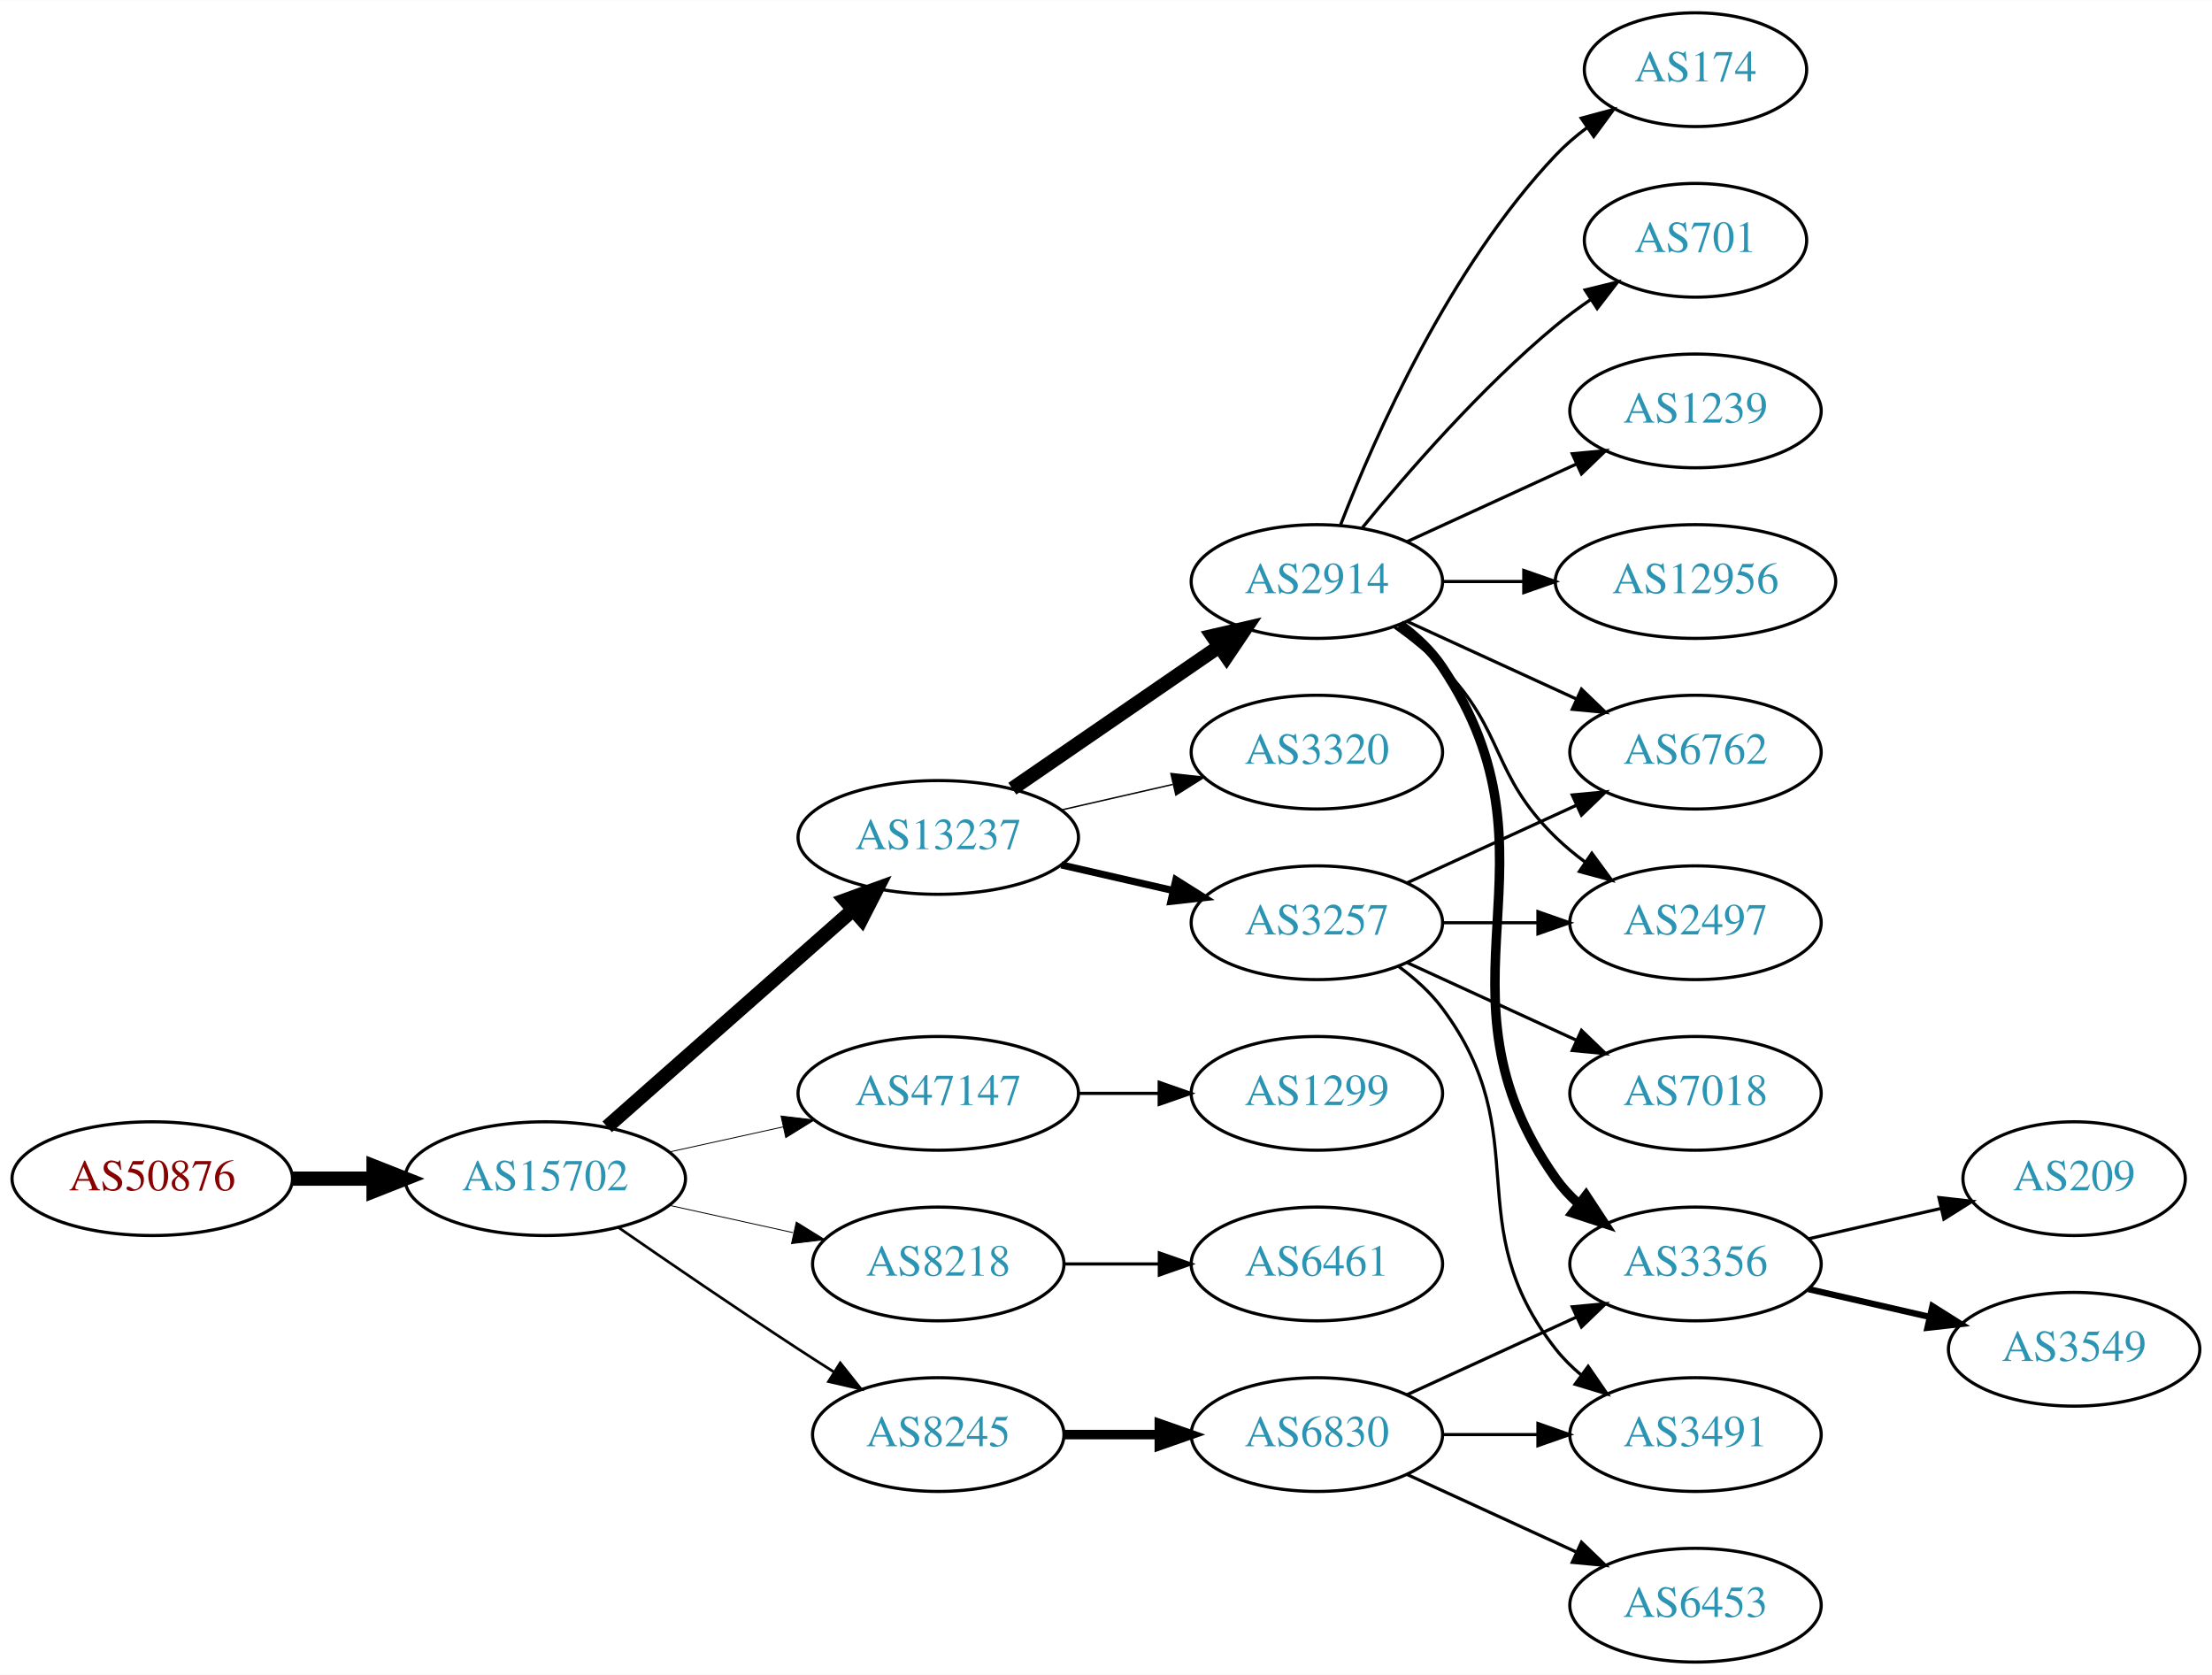
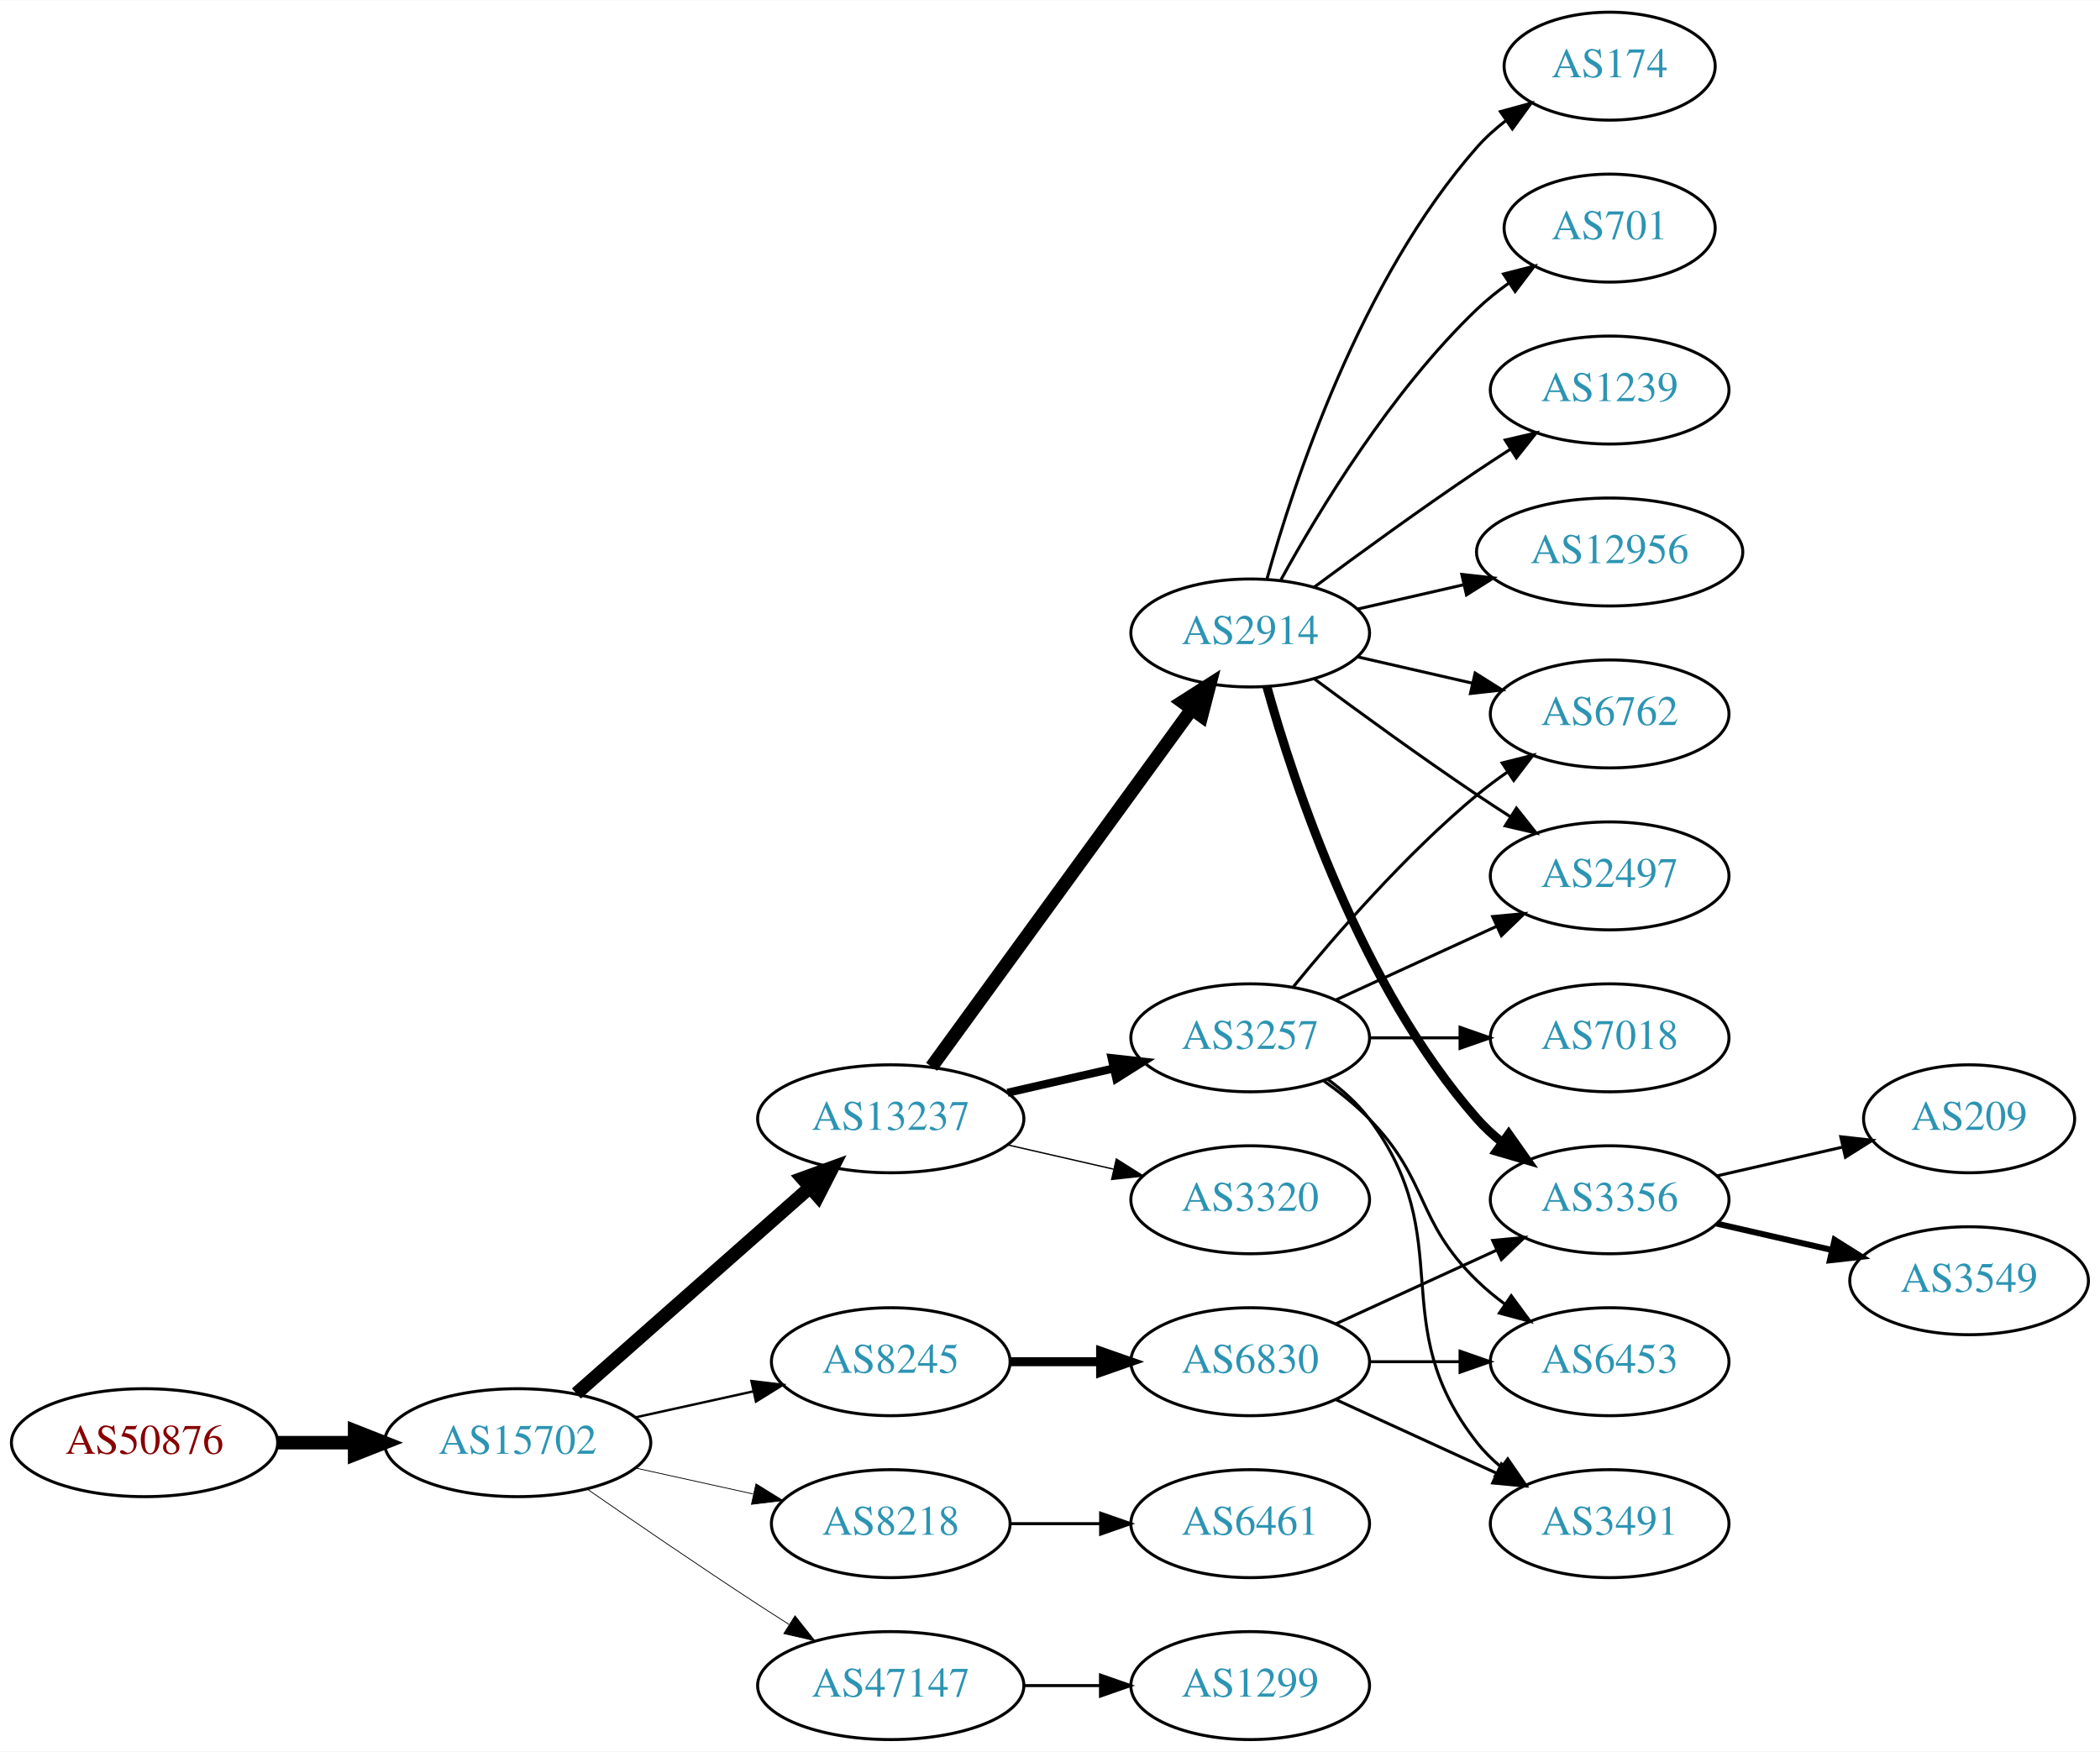
- <svg xmlns="http://www.w3.org/2000/svg" xmlns:xlink="http://www.w3.org/1999/xlink" width="700pt" height="530pt" viewBox="0.00 0.00 700.15 530.00">
-   <g id="graph0" class="graph" transform="scale(1 1) rotate(0) translate(4 526)">
-     <polygon fill="white" stroke="none" points="-4,4 -4,-526 696.155,-526 696.155,4 -4,4" />
+ <svg xmlns="http://www.w3.org/2000/svg" xmlns:xlink="http://www.w3.org/1999/xlink" width="700pt" height="584pt" viewBox="0.00 0.00 700.15 584.00">
+   <g id="graph0" class="graph" transform="scale(1 1) rotate(0) translate(4 580)">
+     <polygon fill="white" stroke="none" points="-4,4 -4,-580 696.155,-580 696.155,4 -4,4" />
    <g id="node1" class="node">
      <g id="a_node1">
        <a xlink:href="/asn/50876" xlink:title="AS50876 ~ Kopernikus IT Systems GmbH [AT]">
-           <ellipse fill="#ffffff" stroke="black" cx="44.196" cy="-153" rx="44.393" ry="18" />
-           <text text-anchor="middle" x="44.196" y="-149.3" font-family="Times,serif" font-size="14.00" fill="#880000">AS50876</text>
+           <ellipse fill="#ffffff" stroke="black" cx="44.196" cy="-99" rx="44.393" ry="18" />
+           <text text-anchor="middle" x="44.196" y="-95.3" font-family="Times,serif" font-size="14.00" fill="#880000">AS50876</text>
        </a>
      </g>
    </g>
    <g id="node2" class="node">
      <g id="a_node2">
        <a xlink:href="/asn/15702" xlink:title="AS15702 ~ Onstage Online GmbH [AT]">
-           <ellipse fill="#ffffff" stroke="black" cx="168.588" cy="-153" rx="44.393" ry="18" />
-           <text text-anchor="middle" x="168.588" y="-149.3" font-family="Times,serif" font-size="14.00" fill="#2c94b3">AS15702</text>
+           <ellipse fill="#ffffff" stroke="black" cx="168.588" cy="-99" rx="44.393" ry="18" />
+           <text text-anchor="middle" x="168.588" y="-95.3" font-family="Times,serif" font-size="14.00" fill="#2c94b3">AS15702</text>
        </a>
      </g>
    </g>
    <g id="edge1" class="edge">
-       <path fill="none" stroke="black" stroke-width="4.5" d="M88.692,-153C96.898,-153 105.569,-153 114.041,-153" />
-       <polygon fill="black" stroke="black" stroke-width="4.5" points="114.233,-156.938 124.233,-153 114.233,-149.063 114.233,-156.938" />
+       <path fill="none" stroke="black" stroke-width="4.5" d="M88.692,-99C96.898,-99 105.569,-99 114.041,-99" />
+       <polygon fill="black" stroke="black" stroke-width="4.5" points="114.233,-102.938 124.233,-99 114.233,-95.063 114.233,-102.938" />
    </g>
    <g id="node3" class="node">
      <g id="a_node3">
        <a xlink:href="/asn/13237" xlink:title="AS13237 ~ European Backbone of AS13237 [DE]">
-           <ellipse fill="#ffffff" stroke="black" cx="292.98" cy="-261" rx="44.393" ry="18" />
-           <text text-anchor="middle" x="292.98" y="-257.3" font-family="Times,serif" font-size="14.00" fill="#2c94b3">AS13237</text>
+           <ellipse fill="#ffffff" stroke="black" cx="292.98" cy="-207" rx="44.393" ry="18" />
+           <text text-anchor="middle" x="292.98" y="-203.3" font-family="Times,serif" font-size="14.00" fill="#2c94b3">AS13237</text>
        </a>
      </g>
    </g>
    <g id="edge2" class="edge">
-       <path fill="none" stroke="black" stroke-width="4.5" d="M188.177,-169.403C208.875,-187.667 242.481,-217.322 265.826,-237.921" />
-       <polygon fill="black" stroke="black" stroke-width="4.5" points="263.514,-241.133 273.618,-244.797 268.725,-235.228 263.514,-241.133" />
+       <path fill="none" stroke="black" stroke-width="4.5" d="M188.177,-115.403C208.875,-133.667 242.481,-163.322 265.826,-183.921" />
+       <polygon fill="black" stroke="black" stroke-width="4.5" points="263.514,-187.133 273.618,-190.797 268.725,-181.228 263.514,-187.133" />
    </g>
    <g id="node4" class="node">
      <g id="a_node4">
-         <a xlink:href="/asn/47147" xlink:title="AS47147 ~ ANEXIA Internetdienstleistungs GmbH [AT]">
-           <ellipse fill="#ffffff" stroke="black" cx="292.98" cy="-180" rx="44.393" ry="18" />
-           <text text-anchor="middle" x="292.98" y="-176.3" font-family="Times,serif" font-size="14.00" fill="#2c94b3">AS47147</text>
+         <a xlink:href="/asn/8218" xlink:title="AS8218 ~ legacy Neotelecoms [FR]">
+           <ellipse fill="#ffffff" stroke="black" cx="292.98" cy="-72" rx="39.794" ry="18" />
+           <text text-anchor="middle" x="292.98" y="-68.3" font-family="Times,serif" font-size="14.00" fill="#2c94b3">AS8218</text>
        </a>
      </g>
    </g>
    <g id="edge3" class="edge">
-       <path fill="none" stroke="black" stroke-width="0.281" d="M207.978,-161.469C219.37,-163.982 231.993,-166.767 243.917,-169.397" />
-       <polygon fill="black" stroke="black" stroke-width="0.281" points="243.208,-172.825 253.727,-171.561 244.716,-165.989 243.208,-172.825" />
+       <path fill="none" stroke="black" stroke-width="0.265" d="M207.978,-90.531C220.369,-87.798 234.216,-84.743 247.036,-81.915" />
+       <polygon fill="black" stroke="black" stroke-width="0.265" points="248.04,-85.278 257.051,-79.706 246.532,-78.442 248.04,-85.278" />
    </g>
    <g id="node5" class="node">
      <g id="a_node5">
-         <a xlink:href="/asn/8218" xlink:title="AS8218 ~ legacy Neotelecoms [FR]">
-           <ellipse fill="#ffffff" stroke="black" cx="292.98" cy="-126" rx="39.794" ry="18" />
-           <text text-anchor="middle" x="292.98" y="-122.3" font-family="Times,serif" font-size="14.00" fill="#2c94b3">AS8218</text>
+         <a xlink:href="/asn/47147" xlink:title="AS47147 ~ ANEXIA Internetdienstleistungs GmbH [AT]">
+           <ellipse fill="#ffffff" stroke="black" cx="292.98" cy="-18" rx="44.393" ry="18" />
+           <text text-anchor="middle" x="292.98" y="-14.3" font-family="Times,serif" font-size="14.00" fill="#2c94b3">AS47147</text>
        </a>
      </g>
    </g>
    <g id="edge4" class="edge">
-       <path fill="none" stroke="black" stroke-width="0.281" d="M207.978,-144.531C220.369,-141.798 234.216,-138.743 247.036,-135.915" />
-       <polygon fill="black" stroke="black" stroke-width="0.281" points="248.04,-139.278 257.051,-133.705 246.532,-132.442 248.04,-139.278" />
+       <path fill="none" stroke="black" stroke-width="0.265" d="M191.619,-83.633C207.421,-72.695 229.278,-57.739 248.784,-45 252.105,-42.831 255.587,-40.594 259.074,-38.379" />
+       <polygon fill="black" stroke="black" stroke-width="0.265" points="261.063,-41.262 267.656,-32.968 257.33,-35.34 261.063,-41.262" />
    </g>
    <g id="node6" class="node">
      <g id="a_node6">
        <a xlink:href="/asn/8245" xlink:title="AS8245 ~ Video-Broadcast GmbH [AT]">
-           <ellipse fill="#ffffff" stroke="black" cx="292.98" cy="-72" rx="39.794" ry="18" />
-           <text text-anchor="middle" x="292.98" y="-68.3" font-family="Times,serif" font-size="14.00" fill="#2c94b3">AS8245</text>
+           <ellipse fill="#ffffff" stroke="black" cx="292.98" cy="-126" rx="39.794" ry="18" />
+           <text text-anchor="middle" x="292.98" y="-122.3" font-family="Times,serif" font-size="14.00" fill="#2c94b3">AS8245</text>
        </a>
      </g>
    </g>
    <g id="edge5" class="edge">
-       <path fill="none" stroke="black" stroke-width="0.844" d="M191.619,-137.633C207.421,-126.695 229.278,-111.739 248.784,-99 252.366,-96.661 256.137,-94.241 259.897,-91.856" />
-       <polygon fill="black" stroke="black" stroke-width="0.844" points="261.959,-94.693 268.558,-86.404 258.23,-88.769 261.959,-94.693" />
+       <path fill="none" stroke="black" stroke-width="0.794" d="M207.978,-107.469C220.369,-110.202 234.216,-113.257 247.036,-116.085" />
+       <polygon fill="black" stroke="black" stroke-width="0.794" points="246.532,-119.558 257.051,-118.295 248.04,-112.722 246.532,-119.558" />
    </g>
    <g id="node7" class="node">
      <g id="a_node7">
-         <a xlink:href="/asn/2914" xlink:title="AS2914 ~ NTT America, Inc. [US]">
-           <ellipse fill="#ffffff" stroke="black" cx="412.823" cy="-342" rx="39.794" ry="18" />
-           <text text-anchor="middle" x="412.823" y="-338.3" font-family="Times,serif" font-size="14.00" fill="#2c94b3">AS2914</text>
-         </a>
-       </g>
-     </g>
-     <g id="edge6" class="edge">
-       <path fill="none" stroke="black" stroke-width="4.5" d="M316.423,-276.426C335.004,-289.198 361.565,-307.455 381.945,-321.463" />
-       <polygon fill="black" stroke="black" stroke-width="4.5" points="379.788,-324.758 390.259,-327.178 384.249,-318.269 379.788,-324.758" />
-     </g>
-     <g id="node8" class="node">
-       <g id="a_node8">
-         <a xlink:href="/asn/3320" xlink:title="AS3320 ~ DTAG [DE]">
-           <ellipse fill="#ffffff" stroke="black" cx="412.823" cy="-288" rx="39.794" ry="18" />
-           <text text-anchor="middle" x="412.823" y="-284.3" font-family="Times,serif" font-size="14.00" fill="#2c94b3">AS3320</text>
-         </a>
-       </g>
-     </g>
-     <g id="edge7" class="edge">
-       <path fill="none" stroke="black" stroke-width="0.45" d="M331.915,-269.692C343.156,-272.267 355.568,-275.111 367.192,-277.774" />
-       <polygon fill="black" stroke="black" stroke-width="0.45" points="366.624,-281.235 377.153,-280.057 368.188,-274.412 366.624,-281.235" />
-     </g>
-     <g id="node9" class="node">
-       <g id="a_node9">
        <a xlink:href="/asn/3257" xlink:title="AS3257 ~ GTT [DE]">
          <ellipse fill="#ffffff" stroke="black" cx="412.823" cy="-234" rx="39.794" ry="18" />
          <text text-anchor="middle" x="412.823" y="-230.3" font-family="Times,serif" font-size="14.00" fill="#2c94b3">AS3257</text>
        </a>
      </g>
    </g>
+     <g id="edge6" class="edge">
+       <path fill="none" stroke="black" stroke-width="2.7" d="M331.915,-215.692C343.156,-218.267 355.568,-221.111 367.192,-223.774" />
+       <polygon fill="black" stroke="black" stroke-width="2.7" points="366.624,-227.235 377.153,-226.057 368.188,-220.412 366.624,-227.235" />
+     </g>
+     <g id="node8" class="node">
+       <g id="a_node8">
+         <a xlink:href="/asn/2914" xlink:title="AS2914 ~ NTT America, Inc. [US]">
+           <ellipse fill="#ffffff" stroke="black" cx="412.823" cy="-369" rx="39.794" ry="18" />
+           <text text-anchor="middle" x="412.823" y="-365.3" font-family="Times,serif" font-size="14.00" fill="#2c94b3">AS2914</text>
+         </a>
+       </g>
+     </g>
+     <g id="edge7" class="edge">
+       <path fill="none" stroke="black" stroke-width="4.5" d="M306.592,-224.337C327.412,-252.96 369.075,-310.233 393.264,-343.486" />
+       <polygon fill="black" stroke="black" stroke-width="4.5" points="390.236,-346.017 399.302,-351.788 396.604,-341.385 390.236,-346.017" />
+     </g>
+     <g id="node9" class="node">
+       <g id="a_node9">
+         <a xlink:href="/asn/3320" xlink:title="AS3320 ~ DTAG [DE]">
+           <ellipse fill="#ffffff" stroke="black" cx="412.823" cy="-180" rx="39.794" ry="18" />
+           <text text-anchor="middle" x="412.823" y="-176.3" font-family="Times,serif" font-size="14.00" fill="#2c94b3">AS3320</text>
+         </a>
+       </g>
+     </g>
    <g id="edge8" class="edge">
-       <path fill="none" stroke="black" stroke-width="2.25" d="M331.915,-252.308C343.156,-249.733 355.568,-246.889 367.192,-244.226" />
-       <polygon fill="black" stroke="black" stroke-width="2.25" points="368.188,-247.588 377.153,-241.943 366.624,-240.765 368.188,-247.588" />
+       <path fill="none" stroke="black" stroke-width="0.45" d="M331.915,-198.308C343.156,-195.733 355.568,-192.889 367.192,-190.226" />
+       <polygon fill="black" stroke="black" stroke-width="0.45" points="368.188,-193.588 377.153,-187.943 366.624,-186.765 368.188,-193.588" />
+     </g>
+     <g id="node20" class="node">
+       <g id="a_node20">
+         <a xlink:href="/asn/6461" xlink:title="AS6461 ~ Zayo Bandwidth [US]">
+           <ellipse fill="#ffffff" stroke="black" cx="412.823" cy="-72" rx="39.794" ry="18" />
+           <text text-anchor="middle" x="412.823" y="-68.3" font-family="Times,serif" font-size="14.00" fill="#2c94b3">AS6461</text>
+         </a>
+       </g>
+     </g>
+     <g id="edge21" class="edge">
+       <path fill="none" stroke="black" d="M332.893,-72C342.446,-72 352.796,-72 362.759,-72" />
+       <polygon fill="black" stroke="black" points="362.951,-75.5 372.951,-72 362.951,-68.5 362.951,-75.5" />
+     </g>
+     <g id="node23" class="node">
+       <g id="a_node23">
+         <a xlink:href="/asn/1299" xlink:title="AS1299 ~ Telia Carrier [EU]">
+           <ellipse fill="#ffffff" stroke="black" cx="412.823" cy="-18" rx="39.794" ry="18" />
+           <text text-anchor="middle" x="412.823" y="-14.3" font-family="Times,serif" font-size="14.00" fill="#2c94b3">AS1299</text>
+         </a>
+       </g>
+     </g>
+     <g id="edge24" class="edge">
+       <path fill="none" stroke="black" d="M337.191,-18C345.504,-18 354.267,-18 362.749,-18" />
+       <polygon fill="black" stroke="black" points="362.908,-21.5 372.908,-18 362.908,-14.5 362.908,-21.5" />
+     </g>
+     <g id="node24" class="node">
+       <g id="a_node24">
+         <a xlink:href="/asn/6830" xlink:title="AS6830 ~ LGI-UPC [AT]">
+           <ellipse fill="#ffffff" stroke="black" cx="412.823" cy="-126" rx="39.794" ry="18" />
+           <text text-anchor="middle" x="412.823" y="-122.3" font-family="Times,serif" font-size="14.00" fill="#2c94b3">AS6830</text>
+         </a>
+       </g>
+     </g>
+     <g id="edge25" class="edge">
+       <path fill="none" stroke="black" stroke-width="3" d="M332.893,-126C342.446,-126 352.796,-126 362.759,-126" />
+       <polygon fill="black" stroke="black" stroke-width="3" points="362.951,-129.5 372.951,-126 362.951,-122.5 362.951,-129.5" />
+     </g>
+     <g id="node14" class="node">
+       <g id="a_node14">
+         <a xlink:href="/asn/6762" xlink:title="AS6762 ~ TELECOM ITALIA SPARKLE S.p.A. [IT]">
+           <ellipse fill="#ffffff" stroke="black" cx="532.666" cy="-342" rx="39.794" ry="18" />
+           <text text-anchor="middle" x="532.666" y="-338.3" font-family="Times,serif" font-size="14.00" fill="#2c94b3">AS6762</text>
+         </a>
+       </g>
+     </g>
+     <g id="edge20" class="edge">
+       <path fill="none" stroke="black" d="M427.242,-251.065C441.357,-268.375 464.771,-295.345 488.469,-315 491.686,-317.668 495.186,-320.27 498.757,-322.741" />
+       <polygon fill="black" stroke="black" points="496.835,-325.666 507.113,-328.236 500.68,-319.817 496.835,-325.666" />
+     </g>
+     <g id="node16" class="node">
+       <g id="a_node16">
+         <a xlink:href="/asn/2497" xlink:title="AS2497 ~ Internet Initiative Japan Inc. [JP]">
+           <ellipse fill="#ffffff" stroke="black" cx="532.666" cy="-288" rx="39.794" ry="18" />
+           <text text-anchor="middle" x="532.666" y="-284.3" font-family="Times,serif" font-size="14.00" fill="#2c94b3">AS2497</text>
+         </a>
+       </g>
+     </g>
+     <g id="edge16" class="edge">
+       <path fill="none" stroke="black" d="M441.452,-246.661C457.409,-253.973 477.679,-263.261 494.962,-271.181" />
+       <polygon fill="black" stroke="black" points="493.661,-274.435 504.21,-275.419 496.577,-268.071 493.661,-274.435" />
    </g>
    <g id="node17" class="node">
      <g id="a_node17">
-         <a xlink:href="/asn/1299" xlink:title="AS1299 ~ Telia Carrier [EU]">
-           <ellipse fill="#ffffff" stroke="black" cx="412.823" cy="-180" rx="39.794" ry="18" />
-           <text text-anchor="middle" x="412.823" y="-176.3" font-family="Times,serif" font-size="14.00" fill="#2c94b3">AS1299</text>
-         </a>
-       </g>
-     </g>
-     <g id="edge16" class="edge">
-       <path fill="none" stroke="black" d="M337.191,-180C345.504,-180 354.267,-180 362.749,-180" />
-       <polygon fill="black" stroke="black" points="362.908,-183.5 372.908,-180 362.908,-176.5 362.908,-183.5" />
-     </g>
-     <g id="node22" class="node">
-       <g id="a_node22">
-         <a xlink:href="/asn/6461" xlink:title="AS6461 ~ Zayo Bandwidth [US]">
-           <ellipse fill="#ffffff" stroke="black" cx="412.823" cy="-126" rx="39.794" ry="18" />
-           <text text-anchor="middle" x="412.823" y="-122.3" font-family="Times,serif" font-size="14.00" fill="#2c94b3">AS6461</text>
-         </a>
-       </g>
-     </g>
-     <g id="edge23" class="edge">
-       <path fill="none" stroke="black" d="M332.893,-126C342.446,-126 352.796,-126 362.759,-126" />
-       <polygon fill="black" stroke="black" points="362.951,-129.5 372.951,-126 362.951,-122.5 362.951,-129.5" />
-     </g>
-     <g id="node23" class="node">
-       <g id="a_node23">
-         <a xlink:href="/asn/6830" xlink:title="AS6830 ~ LGI-UPC [AT]">
-           <ellipse fill="#ffffff" stroke="black" cx="412.823" cy="-72" rx="39.794" ry="18" />
-           <text text-anchor="middle" x="412.823" y="-68.3" font-family="Times,serif" font-size="14.00" fill="#2c94b3">AS6830</text>
-         </a>
-       </g>
-     </g>
-     <g id="edge24" class="edge">
-       <path fill="none" stroke="black" stroke-width="3" d="M332.893,-72C342.446,-72 352.796,-72 362.759,-72" />
-       <polygon fill="black" stroke="black" stroke-width="3" points="362.951,-75.5 372.951,-72 362.951,-68.5 362.951,-75.5" />
+         <a xlink:href="/asn/6453" xlink:title="AS6453 ~ TATA COMMUNICATIONS (AMERICA) INC [US]">
+           <ellipse fill="#ffffff" stroke="black" cx="532.666" cy="-126" rx="39.794" ry="18" />
+           <text text-anchor="middle" x="532.666" y="-122.3" font-family="Times,serif" font-size="14.00" fill="#2c94b3">AS6453</text>
+         </a>
+       </g>
+     </g>
+     <g id="edge17" class="edge">
+       <path fill="none" stroke="black" d="M437.417,-219.611C442.673,-215.852 448.005,-211.563 452.469,-207 472.642,-186.383 467.776,-173.094 488.469,-153 491.315,-150.237 494.488,-147.614 497.789,-145.166" />
+       <polygon fill="black" stroke="black" points="499.854,-147.994 506.136,-139.462 495.905,-142.214 499.854,-147.994" />
+     </g>
+     <g id="node18" class="node">
+       <g id="a_node18">
+         <a xlink:href="/asn/3491" xlink:title="AS3491 ~ PCCW Global, Inc. [US]">
+           <ellipse fill="#ffffff" stroke="black" cx="532.666" cy="-72" rx="39.794" ry="18" />
+           <text text-anchor="middle" x="532.666" y="-68.3" font-family="Times,serif" font-size="14.00" fill="#2c94b3">AS3491</text>
+         </a>
+       </g>
+     </g>
+     <g id="edge18" class="edge">
+       <path fill="none" stroke="black" d="M438.754,-220.118C443.83,-216.389 448.748,-211.984 452.469,-207 482.741,-166.458 457.171,-138.754 488.469,-99 490.794,-96.047 493.538,-93.33 496.497,-90.853" />
+       <polygon fill="black" stroke="black" points="498.69,-93.585 504.694,-84.855 494.557,-87.936 498.69,-93.585" />
+     </g>
+     <g id="node19" class="node">
+       <g id="a_node19">
+         <a xlink:href="/asn/7018" xlink:title="AS7018 ~ AT&amp;T Services, Inc. [US]">
+           <ellipse fill="#ffffff" stroke="black" cx="532.666" cy="-234" rx="39.794" ry="18" />
+           <text text-anchor="middle" x="532.666" y="-230.3" font-family="Times,serif" font-size="14.00" fill="#2c94b3">AS7018</text>
+         </a>
+       </g>
+     </g>
+     <g id="edge19" class="edge">
+       <path fill="none" stroke="black" d="M452.736,-234C462.289,-234 472.639,-234 482.601,-234" />
+       <polygon fill="black" stroke="black" points="482.794,-237.5 492.794,-234 482.794,-230.5 482.794,-237.5" />
    </g>
    <g id="node10" class="node">
      <g id="a_node10">
        <a xlink:href="/asn/1239" xlink:title="AS1239 ~ Sprint [US]">
-           <ellipse fill="#ffffff" stroke="black" cx="532.666" cy="-396" rx="39.794" ry="18" />
-           <text text-anchor="middle" x="532.666" y="-392.3" font-family="Times,serif" font-size="14.00" fill="#2c94b3">AS1239</text>
+           <ellipse fill="#ffffff" stroke="black" cx="532.666" cy="-450" rx="39.794" ry="18" />
+           <text text-anchor="middle" x="532.666" y="-446.3" font-family="Times,serif" font-size="14.00" fill="#2c94b3">AS1239</text>
        </a>
      </g>
    </g>
    <g id="edge9" class="edge">
-       <path fill="none" stroke="black" d="M441.452,-354.661C457.409,-361.973 477.679,-371.261 494.962,-379.181" />
-       <polygon fill="black" stroke="black" points="493.661,-382.435 504.21,-383.419 496.577,-376.071 493.661,-382.435" />
+       <path fill="none" stroke="black" d="M434.153,-384.277C449.016,-395.304 469.76,-410.407 488.469,-423 492.018,-425.389 495.769,-427.839 499.517,-430.242" />
+       <polygon fill="black" stroke="black" points="497.843,-433.325 508.166,-435.712 501.585,-427.409 497.843,-433.325" />
    </g>
    <g id="node11" class="node">
      <g id="a_node11">
        <a xlink:href="/asn/12956" xlink:title="AS12956 ~ TELXIUS [ES]">
-           <ellipse fill="#ffffff" stroke="black" cx="532.666" cy="-342" rx="44.393" ry="18" />
-           <text text-anchor="middle" x="532.666" y="-338.3" font-family="Times,serif" font-size="14.00" fill="#2c94b3">AS12956</text>
+           <ellipse fill="#ffffff" stroke="black" cx="532.666" cy="-396" rx="44.393" ry="18" />
+           <text text-anchor="middle" x="532.666" y="-392.3" font-family="Times,serif" font-size="14.00" fill="#2c94b3">AS12956</text>
        </a>
      </g>
    </g>
    <g id="edge10" class="edge">
-       <path fill="none" stroke="black" d="M452.736,-342C460.838,-342 469.513,-342 478.04,-342" />
-       <polygon fill="black" stroke="black" points="478.317,-345.5 488.317,-342 478.317,-338.5 478.317,-345.5" />
+       <path fill="none" stroke="black" d="M448.542,-376.955C459.681,-379.507 472.216,-382.379 484.109,-385.104" />
+       <polygon fill="black" stroke="black" points="483.374,-388.526 493.903,-387.348 484.938,-381.703 483.374,-388.526" />
    </g>
    <g id="node12" class="node">
      <g id="a_node12">
        <a xlink:href="/asn/3356" xlink:title="AS3356 ~ Level 3 Parent, LLC [US]">
-           <ellipse fill="#ffffff" stroke="black" cx="532.666" cy="-126" rx="39.794" ry="18" />
-           <text text-anchor="middle" x="532.666" y="-122.3" font-family="Times,serif" font-size="14.00" fill="#2c94b3">AS3356</text>
+           <ellipse fill="#ffffff" stroke="black" cx="532.666" cy="-180" rx="39.794" ry="18" />
+           <text text-anchor="middle" x="532.666" y="-176.3" font-family="Times,serif" font-size="14.00" fill="#2c94b3">AS3356</text>
        </a>
      </g>
    </g>
    <g id="edge11" class="edge">
-       <path fill="none" stroke="black" stroke-width="3" d="M439.142,-328.393C444.198,-324.649 449.01,-320.169 452.469,-315 493.494,-253.706 445.89,-213.225 488.469,-153 490.461,-150.184 492.848,-147.599 495.464,-145.24" />
-       <polygon fill="black" stroke="black" stroke-width="3" points="498.016,-147.694 503.832,-138.838 493.763,-142.135 498.016,-147.694" />
+       <path fill="none" stroke="black" stroke-width="3" d="M418.396,-351.054C427.302,-319.005 449.586,-251.158 488.469,-207 490.953,-204.179 493.803,-201.551 496.829,-199.129" />
+       <polygon fill="black" stroke="black" stroke-width="3" points="499.014,-201.869 505.118,-193.209 494.946,-196.172 499.014,-201.869" />
    </g>
    <g id="node13" class="node">
      <g id="a_node13">
-         <a xlink:href="/asn/6762" xlink:title="AS6762 ~ TELECOM ITALIA SPARKLE S.p.A. [IT]">
-           <ellipse fill="#ffffff" stroke="black" cx="532.666" cy="-288" rx="39.794" ry="18" />
-           <text text-anchor="middle" x="532.666" y="-284.3" font-family="Times,serif" font-size="14.00" fill="#2c94b3">AS6762</text>
+         <a xlink:href="/asn/174" xlink:title="AS174 ~ Cogent Communications [US]">
+           <ellipse fill="#ffffff" stroke="black" cx="532.666" cy="-558" rx="35.194" ry="18" />
+           <text text-anchor="middle" x="532.666" y="-554.3" font-family="Times,serif" font-size="14.00" fill="#2c94b3">AS174</text>
        </a>
      </g>
    </g>
    <g id="edge12" class="edge">
-       <path fill="none" stroke="black" d="M441.452,-329.339C457.409,-322.027 477.679,-312.739 494.962,-304.819" />
-       <polygon fill="black" stroke="black" points="496.577,-307.929 504.21,-300.581 493.661,-301.565 496.577,-307.929" />
-     </g>
-     <g id="node14" class="node">
-       <g id="a_node14">
-         <a xlink:href="/asn/2497" xlink:title="AS2497 ~ Internet Initiative Japan Inc. [JP]">
-           <ellipse fill="#ffffff" stroke="black" cx="532.666" cy="-234" rx="39.794" ry="18" />
-           <text text-anchor="middle" x="532.666" y="-230.3" font-family="Times,serif" font-size="14.00" fill="#2c94b3">AS2497</text>
-         </a>
-       </g>
+       <path fill="none" stroke="black" d="M418.396,-386.946C427.302,-418.995 449.586,-486.842 488.469,-531 491.297,-534.211 494.598,-537.172 498.093,-539.864" />
+       <polygon fill="black" stroke="black" points="496.25,-542.845 506.468,-545.645 500.227,-537.084 496.25,-542.845" />
    </g>
    <g id="edge13" class="edge">
-       <path fill="none" stroke="black" d="M437.417,-327.611C442.673,-323.852 448.005,-319.563 452.469,-315 472.642,-294.383 467.776,-281.094 488.469,-261 491.315,-258.237 494.488,-255.614 497.789,-253.166" />
-       <polygon fill="black" stroke="black" points="499.854,-255.994 506.136,-247.462 495.905,-250.214 499.854,-255.994" />
+       <path fill="none" stroke="black" d="M448.542,-361.045C460.542,-358.296 474.163,-355.175 486.856,-352.267" />
+       <polygon fill="black" stroke="black" points="487.821,-355.636 496.787,-349.991 486.258,-348.813 487.821,-355.636" />
    </g>
    <g id="node15" class="node">
      <g id="a_node15">
-         <a xlink:href="/asn/174" xlink:title="AS174 ~ Cogent Communications [US]">
+         <a xlink:href="/asn/701" xlink:title="AS701 ~ UUNET [US]">
          <ellipse fill="#ffffff" stroke="black" cx="532.666" cy="-504" rx="35.194" ry="18" />
-           <text text-anchor="middle" x="532.666" y="-500.3" font-family="Times,serif" font-size="14.00" fill="#2c94b3">AS174</text>
+           <text text-anchor="middle" x="532.666" y="-500.3" font-family="Times,serif" font-size="14.00" fill="#2c94b3">AS701</text>
        </a>
      </g>
    </g>
    <g id="edge14" class="edge">
-       <path fill="none" stroke="black" d="M420.346,-359.994C431.097,-387.728 454.754,-441.429 488.469,-477 491.412,-480.105 494.786,-483.001 498.321,-485.655" />
-       <polygon fill="black" stroke="black" points="496.507,-488.654 506.74,-491.397 500.451,-482.871 496.507,-488.654" />
-     </g>
-     <g id="node16" class="node">
-       <g id="a_node16">
-         <a xlink:href="/asn/701" xlink:title="AS701 ~ UUNET [US]">
-           <ellipse fill="#ffffff" stroke="black" cx="532.666" cy="-450" rx="35.194" ry="18" />
-           <text text-anchor="middle" x="532.666" y="-446.3" font-family="Times,serif" font-size="14.00" fill="#2c94b3">AS701</text>
-         </a>
-       </g>
+       <path fill="none" stroke="black" d="M423.064,-386.713C435.61,-409.561 459.787,-449.611 488.469,-477 491.723,-480.107 495.39,-483.046 499.177,-485.76" />
+       <polygon fill="black" stroke="black" points="497.279,-488.701 507.545,-491.322 501.154,-482.872 497.279,-488.701" />
    </g>
    <g id="edge15" class="edge">
-       <path fill="none" stroke="black" d="M427.242,-359.065C441.357,-376.375 464.771,-403.345 488.469,-423 491.933,-425.872 495.725,-428.669 499.58,-431.308" />
-       <polygon fill="black" stroke="black" points="497.722,-434.275 508.012,-436.797 501.541,-428.408 497.722,-434.275" />
-     </g>
-     <g id="edge21" class="edge">
-       <path fill="none" stroke="black" d="M441.452,-246.661C457.409,-253.973 477.679,-263.261 494.962,-271.181" />
-       <polygon fill="black" stroke="black" points="493.661,-274.435 504.21,-275.419 496.577,-268.071 493.661,-274.435" />
-     </g>
-     <g id="edge19" class="edge">
-       <path fill="none" stroke="black" d="M452.736,-234C462.289,-234 472.639,-234 482.601,-234" />
-       <polygon fill="black" stroke="black" points="482.794,-237.5 492.794,-234 482.794,-230.5 482.794,-237.5" />
-     </g>
-     <g id="node20" class="node">
-       <g id="a_node20">
-         <a xlink:href="/asn/7018" xlink:title="AS7018 ~ AT&amp;T Services, Inc. [US]">
-           <ellipse fill="#ffffff" stroke="black" cx="532.666" cy="-180" rx="39.794" ry="18" />
-           <text text-anchor="middle" x="532.666" y="-176.3" font-family="Times,serif" font-size="14.00" fill="#2c94b3">AS7018</text>
-         </a>
-       </g>
-     </g>
-     <g id="edge20" class="edge">
-       <path fill="none" stroke="black" d="M441.452,-221.339C457.409,-214.027 477.679,-204.739 494.962,-196.819" />
-       <polygon fill="black" stroke="black" points="496.577,-199.929 504.21,-192.581 493.661,-193.565 496.577,-199.929" />
+       <path fill="none" stroke="black" d="M434.153,-353.723C449.016,-342.696 469.76,-327.593 488.469,-315 492.018,-312.611 495.769,-310.161 499.517,-307.758" />
+       <polygon fill="black" stroke="black" points="501.585,-310.591 508.166,-302.288 497.843,-304.675 501.585,-310.591" />
    </g>
    <g id="node21" class="node">
      <g id="a_node21">
-         <a xlink:href="/asn/3491" xlink:title="AS3491 ~ PCCW Global, Inc. [US]">
-           <ellipse fill="#ffffff" stroke="black" cx="532.666" cy="-72" rx="39.794" ry="18" />
-           <text text-anchor="middle" x="532.666" y="-68.3" font-family="Times,serif" font-size="14.00" fill="#2c94b3">AS3491</text>
+         <a xlink:href="/asn/209" xlink:title="AS209 ~ CenturyLink Communications, LLC [US]">
+           <ellipse fill="#ffffff" stroke="black" cx="652.508" cy="-207" rx="35.194" ry="18" />
+           <text text-anchor="middle" x="652.508" y="-203.3" font-family="Times,serif" font-size="14.00" fill="#2c94b3">AS209</text>
        </a>
      </g>
    </g>
    <g id="edge22" class="edge">
-       <path fill="none" stroke="black" d="M438.754,-220.118C443.83,-216.389 448.748,-211.984 452.469,-207 482.741,-166.458 457.171,-138.754 488.469,-99 490.794,-96.047 493.538,-93.33 496.497,-90.853" />
-       <polygon fill="black" stroke="black" points="498.69,-93.585 504.694,-84.855 494.557,-87.936 498.69,-93.585" />
-     </g>
-     <g id="node18" class="node">
-       <g id="a_node18">
-         <a xlink:href="/asn/209" xlink:title="AS209 ~ CenturyLink Communications, LLC [US]">
-           <ellipse fill="#ffffff" stroke="black" cx="652.508" cy="-153" rx="35.194" ry="18" />
-           <text text-anchor="middle" x="652.508" y="-149.3" font-family="Times,serif" font-size="14.00" fill="#2c94b3">AS209</text>
-         </a>
-       </g>
-     </g>
-     <g id="edge17" class="edge">
-       <path fill="none" stroke="black" d="M568.385,-133.955C581.477,-136.955 596.499,-140.396 610.14,-143.522" />
-       <polygon fill="black" stroke="black" points="609.718,-147.016 620.247,-145.838 611.282,-140.193 609.718,-147.016" />
-     </g>
-     <g id="node19" class="node">
-       <g id="a_node19">
+       <path fill="none" stroke="black" d="M568.385,-187.955C581.477,-190.955 596.499,-194.396 610.14,-197.522" />
+       <polygon fill="black" stroke="black" points="609.718,-201.016 620.247,-199.838 611.282,-194.193 609.718,-201.016" />
+     </g>
+     <g id="node22" class="node">
+       <g id="a_node22">
        <a xlink:href="/asn/3549" xlink:title="AS3549 ~ Level 3 Parent, LLC [US]">
-           <ellipse fill="#ffffff" stroke="black" cx="652.508" cy="-99" rx="39.794" ry="18" />
-           <text text-anchor="middle" x="652.508" y="-95.3" font-family="Times,serif" font-size="14.00" fill="#2c94b3">AS3549</text>
-         </a>
-       </g>
-     </g>
-     <g id="edge18" class="edge">
-       <path fill="none" stroke="black" stroke-width="2" d="M568.385,-118.045C580.385,-115.296 594.006,-112.175 606.698,-109.267" />
-       <polygon fill="black" stroke="black" stroke-width="2" points="607.664,-112.636 616.63,-106.991 606.101,-105.813 607.664,-112.636" />
+           <ellipse fill="#ffffff" stroke="black" cx="652.508" cy="-153" rx="39.794" ry="18" />
+           <text text-anchor="middle" x="652.508" y="-149.3" font-family="Times,serif" font-size="14.00" fill="#2c94b3">AS3549</text>
+         </a>
+       </g>
+     </g>
+     <g id="edge23" class="edge">
+       <path fill="none" stroke="black" stroke-width="2" d="M568.385,-172.045C580.385,-169.296 594.006,-166.175 606.698,-163.267" />
+       <polygon fill="black" stroke="black" stroke-width="2" points="607.664,-166.636 616.63,-160.991 606.101,-159.813 607.664,-166.636" />
+     </g>
+     <g id="edge27" class="edge">
+       <path fill="none" stroke="black" d="M441.452,-138.661C457.409,-145.973 477.679,-155.261 494.962,-163.181" />
+       <polygon fill="black" stroke="black" points="493.661,-166.435 504.21,-167.419 496.577,-160.071 493.661,-166.435" />
    </g>
    <g id="edge26" class="edge">
-       <path fill="none" stroke="black" d="M441.452,-84.661C457.409,-91.973 477.679,-101.261 494.962,-109.181" />
-       <polygon fill="black" stroke="black" points="493.661,-112.435 504.21,-113.419 496.577,-106.071 493.661,-112.435" />
-     </g>
-     <g id="edge27" class="edge">
-       <path fill="none" stroke="black" d="M452.736,-72C462.289,-72 472.639,-72 482.601,-72" />
-       <polygon fill="black" stroke="black" points="482.794,-75.5 492.794,-72 482.794,-68.5 482.794,-75.5" />
-     </g>
-     <g id="node24" class="node">
-       <g id="a_node24">
-         <a xlink:href="/asn/6453" xlink:title="AS6453 ~ TATA COMMUNICATIONS (AMERICA) INC [US]">
-           <ellipse fill="#ffffff" stroke="black" cx="532.666" cy="-18" rx="39.794" ry="18" />
-           <text text-anchor="middle" x="532.666" y="-14.3" font-family="Times,serif" font-size="14.00" fill="#2c94b3">AS6453</text>
-         </a>
-       </g>
-     </g>
-     <g id="edge25" class="edge">
-       <path fill="none" stroke="black" d="M441.452,-59.339C457.409,-52.027 477.679,-42.739 494.962,-34.819" />
-       <polygon fill="black" stroke="black" points="496.577,-37.929 504.21,-30.581 493.661,-31.565 496.577,-37.929" />
+       <path fill="none" stroke="black" d="M452.736,-126C462.289,-126 472.639,-126 482.601,-126" />
+       <polygon fill="black" stroke="black" points="482.794,-129.5 492.794,-126 482.794,-122.5 482.794,-129.5" />
+     </g>
+     <g id="edge28" class="edge">
+       <path fill="none" stroke="black" d="M441.452,-113.339C457.409,-106.027 477.679,-96.739 494.962,-88.819" />
+       <polygon fill="black" stroke="black" points="496.577,-91.929 504.21,-84.581 493.661,-85.565 496.577,-91.929" />
    </g>
  </g>
</svg>
